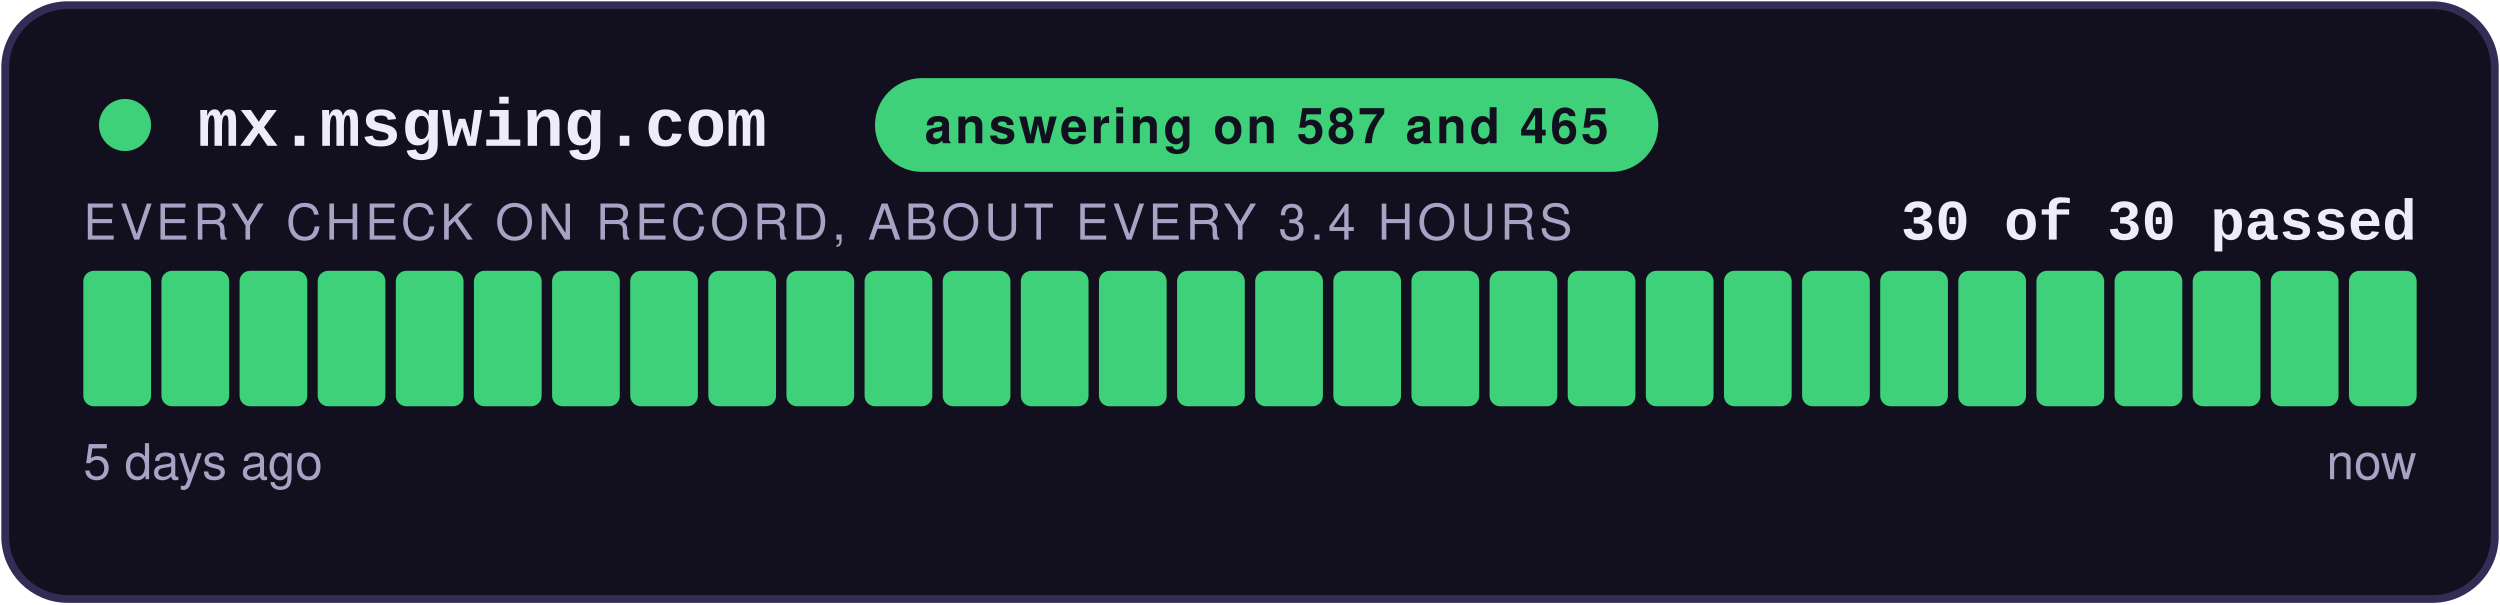
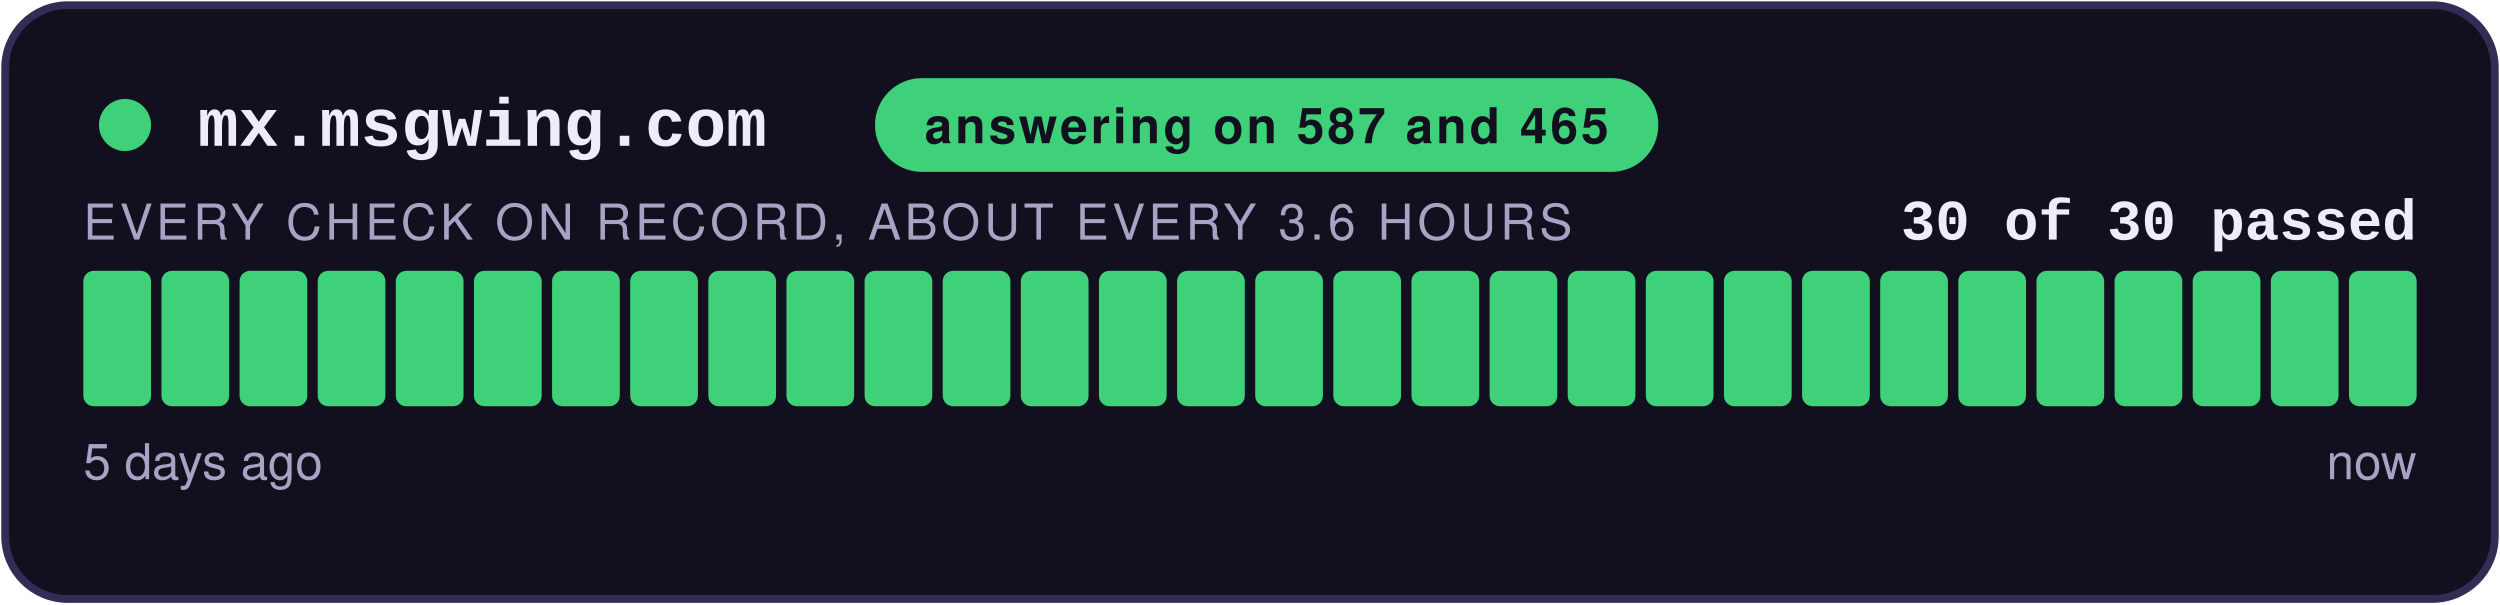
<svg xmlns="http://www.w3.org/2000/svg" width="480" height="116" viewBox="0 0 480 116" role="img" aria-label="answering on 587 and 465: 30 of 30 checks passed">
  <style>
    .teraz { animation: zu-puls 2.4s ease-in-out infinite; }
    @keyframes zu-puls { 0%, 100% { opacity: 1; } 50% { opacity: .45; } }
    @media (prefers-reduced-motion: reduce) { .teraz { animation: none; } }
  </style>
  <rect x="1" y="1" width="478" height="114" rx="12" fill="#12101E" stroke="#332C55" stroke-width="1.5" />
  <circle cx="24" cy="24" r="5" fill="#3FD07A" />
  <text x="38" y="28" font-family="Courier New,monospace" font-size="13" font-weight="700" fill="#EFECFA">mx.msgwing.com</text>
  <rect x="168" y="15" width="150.4" height="18" rx="9" fill="#3FD07A" />
  <text x="243.2" y="27.5" text-anchor="middle" font-family="-apple-system,Segoe UI,Helvetica,Arial,sans-serif" font-size="9.5" font-weight="700" fill="#12101E" letter-spacing="0.6">answering on 587 and 465</text>
  <text x="464" y="46" text-anchor="end" font-family="Courier New,monospace" font-size="11" font-weight="700" fill="#EFECFA">30 of 30 passed</text>
-   <text x="16" y="46" font-family="-apple-system,Segoe UI,Helvetica,Arial,sans-serif" font-size="9.5" fill="#A8A2C4" letter-spacing="0.8">EVERY CHECK ON RECORD, ABOUT EVERY 3.4 HOURS</text>
+   <text x="16" y="46" font-family="-apple-system,Segoe UI,Helvetica,Arial,sans-serif" font-size="9.5" fill="#A8A2C4" letter-spacing="0.8">EVERY CHECK ON RECORD, ABOUT EVERY 3.6 HOURS</text>
  <rect x="16.00" y="52" width="13.00" height="26" rx="2" fill="#3FD07A" />
  <rect x="31.00" y="52" width="13.00" height="26" rx="2" fill="#3FD07A" />
  <rect x="46.00" y="52" width="13.00" height="26" rx="2" fill="#3FD07A" />
  <rect x="61.00" y="52" width="13.00" height="26" rx="2" fill="#3FD07A" />
  <rect x="76.00" y="52" width="13.00" height="26" rx="2" fill="#3FD07A" />
  <rect x="91.00" y="52" width="13.00" height="26" rx="2" fill="#3FD07A" />
  <rect x="106.00" y="52" width="13.00" height="26" rx="2" fill="#3FD07A" />
  <rect x="121.00" y="52" width="13.00" height="26" rx="2" fill="#3FD07A" />
  <rect x="136.00" y="52" width="13.00" height="26" rx="2" fill="#3FD07A" />
  <rect x="151.00" y="52" width="13.00" height="26" rx="2" fill="#3FD07A" />
  <rect x="166.00" y="52" width="13.00" height="26" rx="2" fill="#3FD07A" />
  <rect x="181.00" y="52" width="13.00" height="26" rx="2" fill="#3FD07A" />
  <rect x="196.00" y="52" width="13.00" height="26" rx="2" fill="#3FD07A" />
  <rect x="211.00" y="52" width="13.00" height="26" rx="2" fill="#3FD07A" />
  <rect x="226.00" y="52" width="13.00" height="26" rx="2" fill="#3FD07A" />
  <rect x="241.00" y="52" width="13.00" height="26" rx="2" fill="#3FD07A" />
  <rect x="256.00" y="52" width="13.00" height="26" rx="2" fill="#3FD07A" />
  <rect x="271.00" y="52" width="13.00" height="26" rx="2" fill="#3FD07A" />
  <rect x="286.00" y="52" width="13.00" height="26" rx="2" fill="#3FD07A" />
  <rect x="301.00" y="52" width="13.00" height="26" rx="2" fill="#3FD07A" />
  <rect x="316.00" y="52" width="13.00" height="26" rx="2" fill="#3FD07A" />
  <rect x="331.00" y="52" width="13.00" height="26" rx="2" fill="#3FD07A" />
  <rect x="346.00" y="52" width="13.00" height="26" rx="2" fill="#3FD07A" />
  <rect x="361.00" y="52" width="13.00" height="26" rx="2" fill="#3FD07A" />
  <rect x="376.00" y="52" width="13.00" height="26" rx="2" fill="#3FD07A" />
  <rect x="391.00" y="52" width="13.00" height="26" rx="2" fill="#3FD07A" />
  <rect x="406.00" y="52" width="13.00" height="26" rx="2" fill="#3FD07A" />
  <rect x="421.00" y="52" width="13.00" height="26" rx="2" fill="#3FD07A" />
  <rect x="436.00" y="52" width="13.00" height="26" rx="2" fill="#3FD07A" />
  <rect x="451.00" y="52" width="13.00" height="26" rx="2" fill="#3FD07A" class="teraz" />
  <text x="16" y="92" font-family="-apple-system,Segoe UI,Helvetica,Arial,sans-serif" font-size="9.5" fill="#A8A2C4">5 days ago</text>
  <text x="464" y="92" text-anchor="end" font-family="-apple-system,Segoe UI,Helvetica,Arial,sans-serif" font-size="9.5" fill="#A8A2C4">now</text>
</svg>
